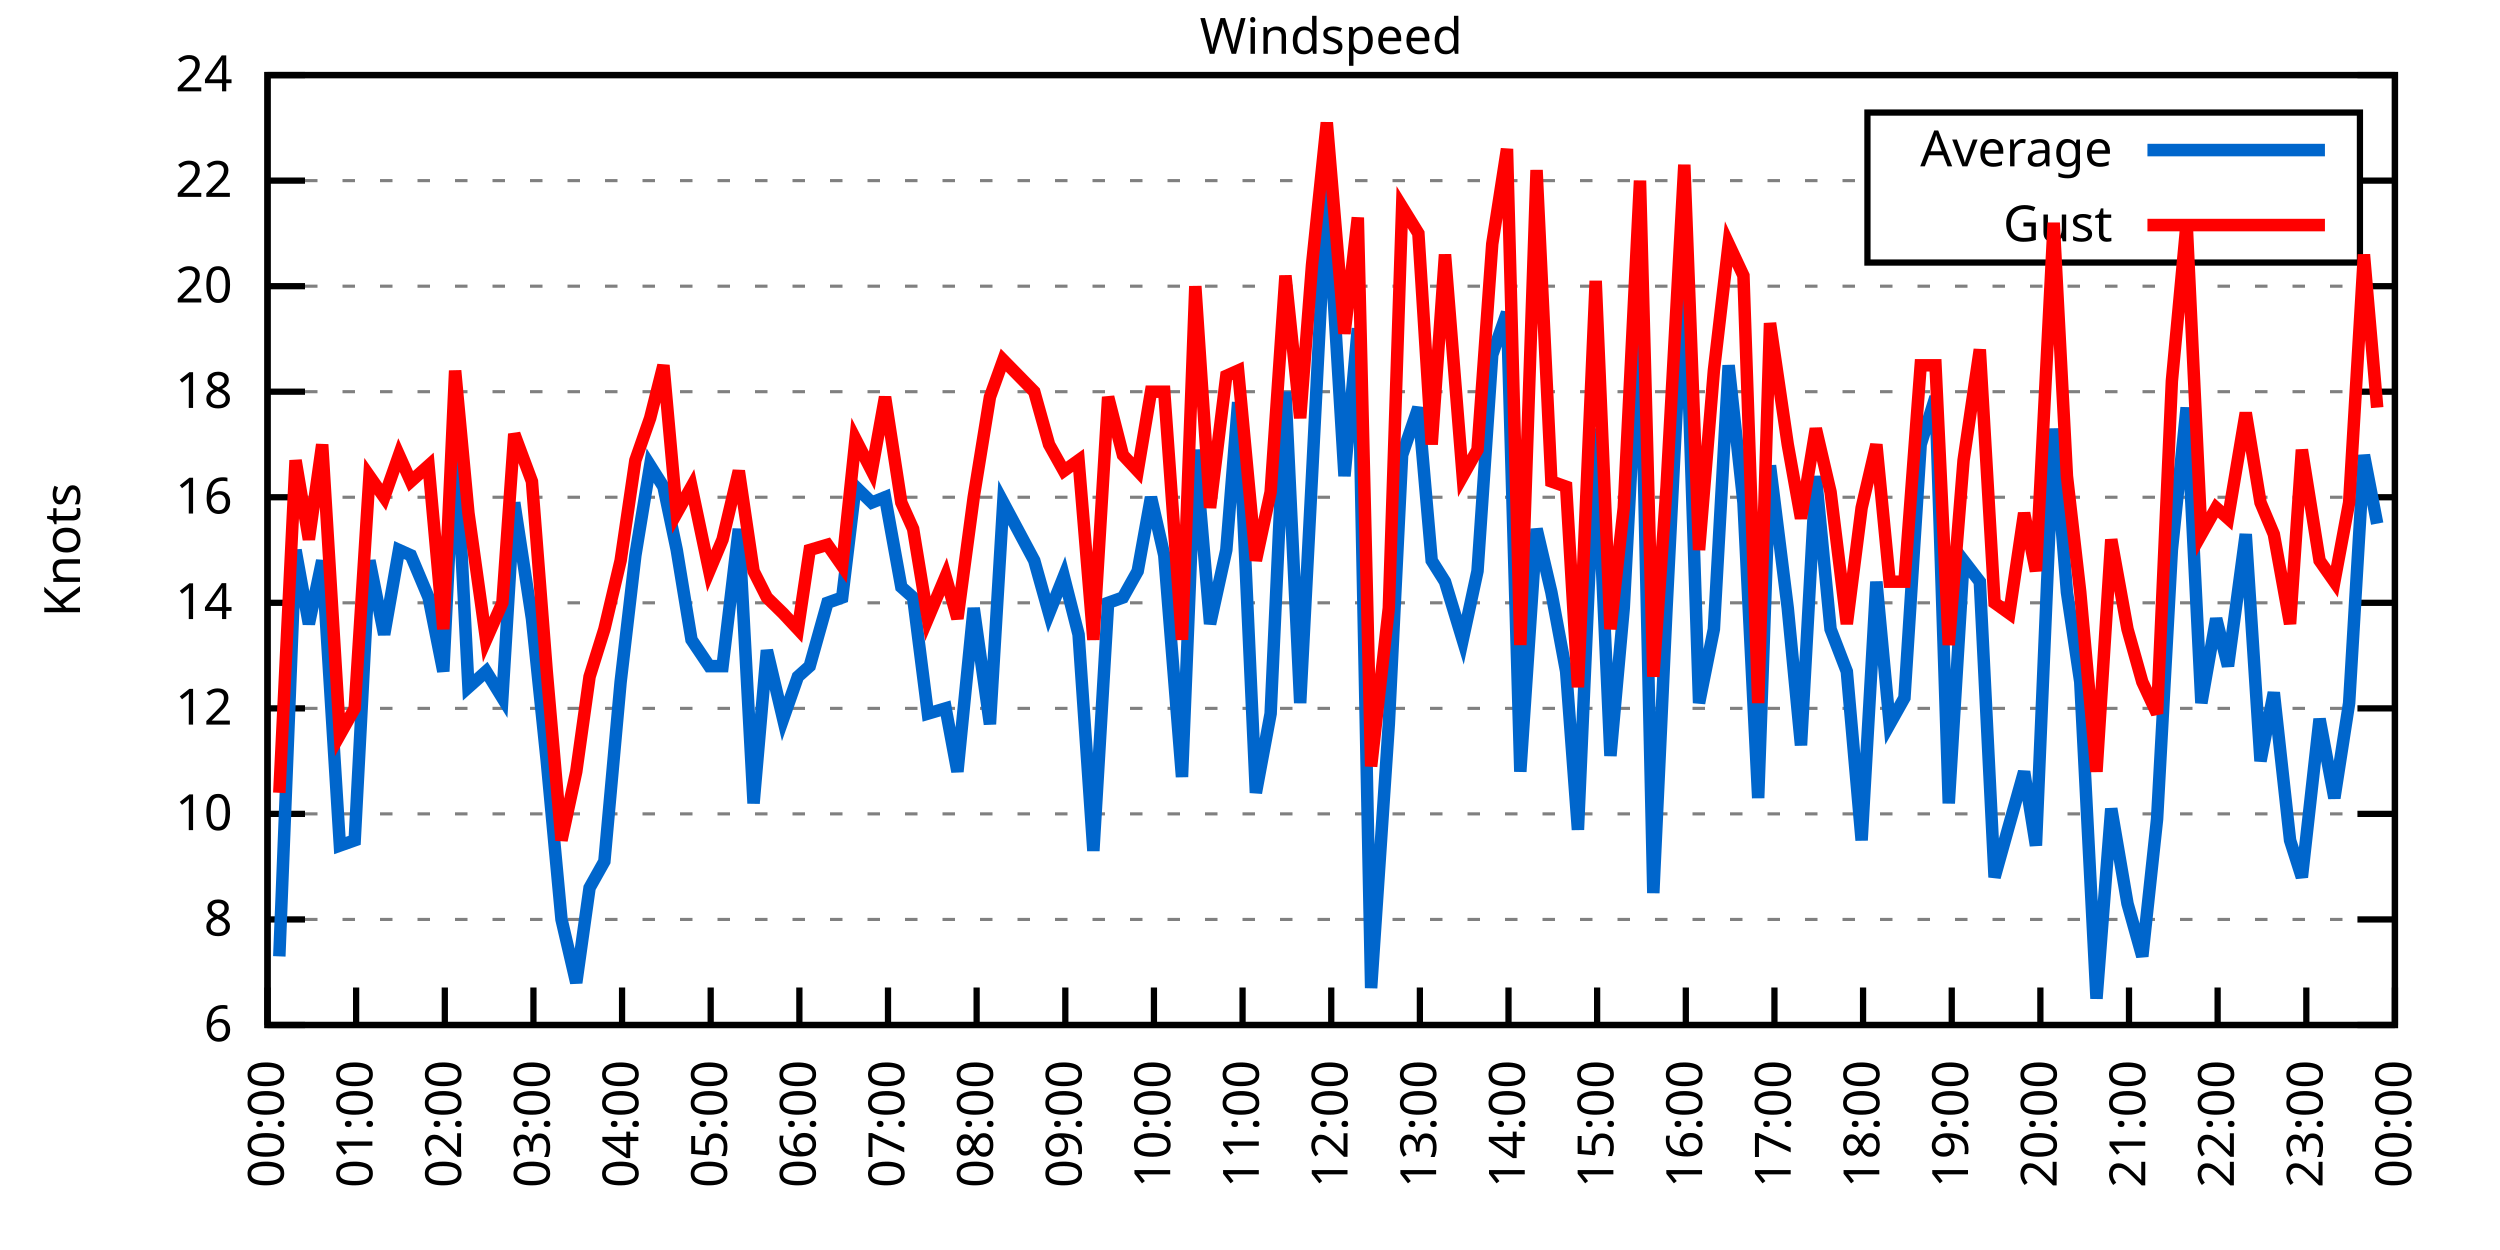
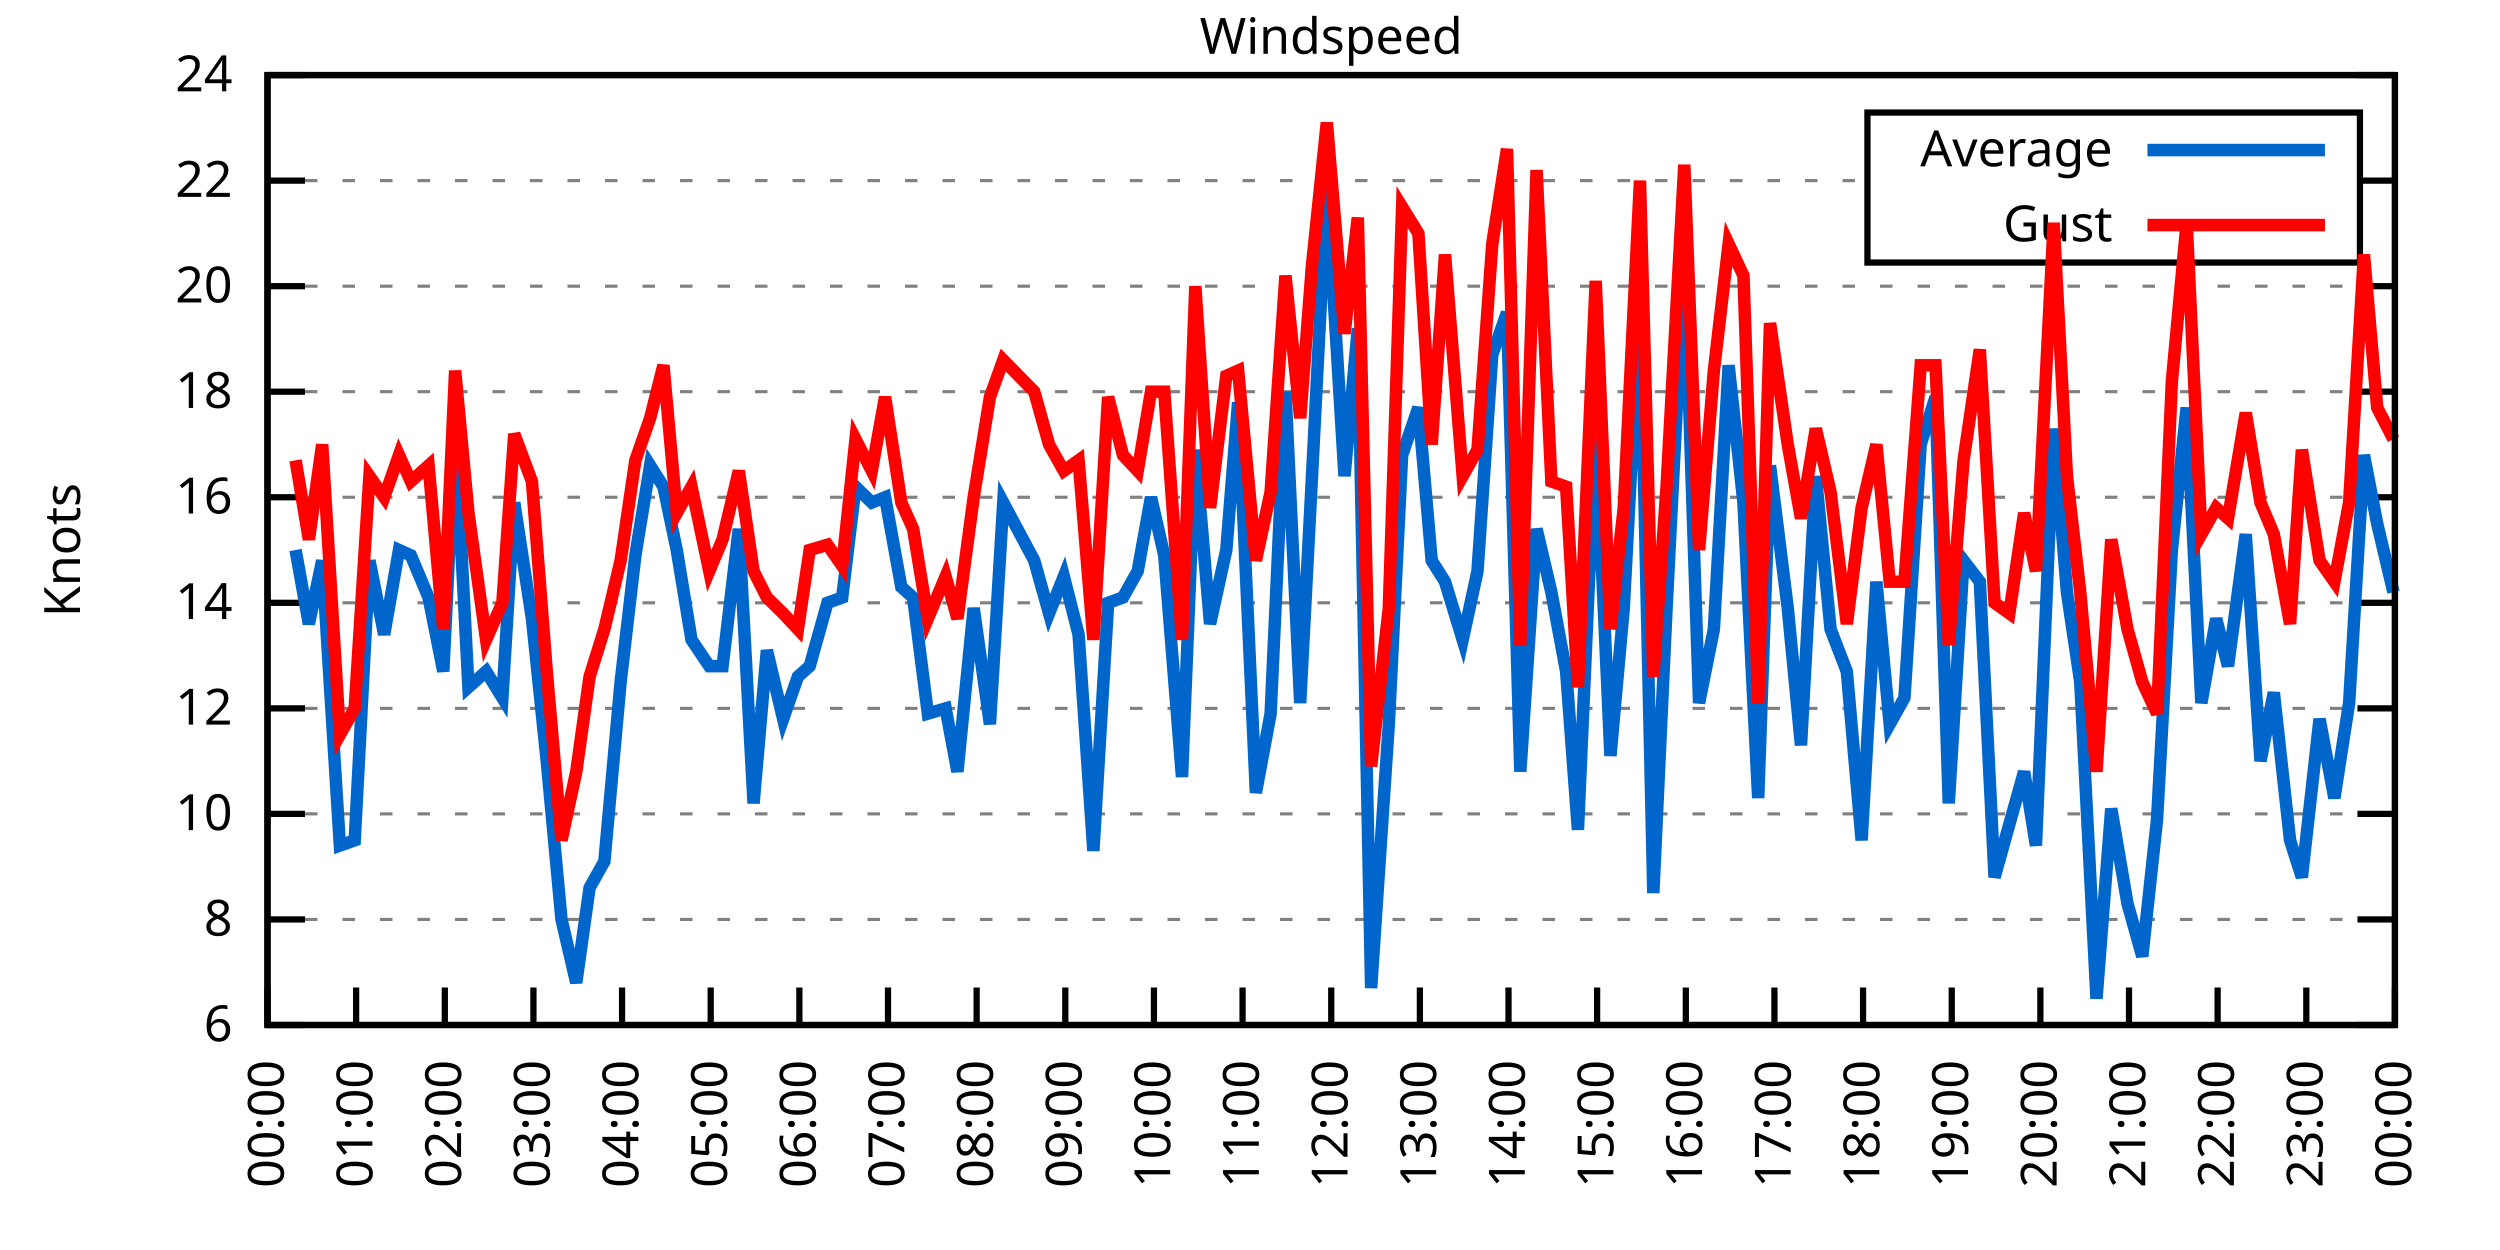
<svg xmlns="http://www.w3.org/2000/svg" xmlns:xlink="http://www.w3.org/1999/xlink" width="400" height="200" viewBox="0 0 400 200">
  <g id="gnuplot_canvas">
    <rect x="0" y="0" width="400" height="200" fill="none" />
    <defs>
      <circle id="gpDot" r="0.5" stroke-width="0.5" stroke="currentColor" />
      <path id="gpPt0" stroke-width="0.333" stroke="currentColor" d="M-1,0 h2 M0,-1 v2" />
      <path id="gpPt1" stroke-width="0.333" stroke="currentColor" d="M-1,-1 L1,1 M1,-1 L-1,1" />
      <path id="gpPt2" stroke-width="0.333" stroke="currentColor" d="M-1,0 L1,0 M0,-1 L0,1 M-1,-1 L1,1 M-1,1 L1,-1" />
      <rect id="gpPt3" stroke-width="0.333" stroke="currentColor" x="-1" y="-1" width="2" height="2" />
      <rect id="gpPt4" stroke-width="0.333" stroke="currentColor" fill="currentColor" x="-1" y="-1" width="2" height="2" />
      <circle id="gpPt5" stroke-width="0.333" stroke="currentColor" cx="0" cy="0" r="1" />
      <use xlink:href="#gpPt5" id="gpPt6" fill="currentColor" stroke="none" />
      <path id="gpPt7" stroke-width="0.333" stroke="currentColor" d="M0,-1.33 L-1.33,0.67 L1.33,0.67 z" />
      <use xlink:href="#gpPt7" id="gpPt8" fill="currentColor" stroke="none" />
      <use xlink:href="#gpPt7" id="gpPt9" stroke="currentColor" transform="rotate(180)" />
      <use xlink:href="#gpPt9" id="gpPt10" fill="currentColor" stroke="none" />
      <use xlink:href="#gpPt3" id="gpPt11" stroke="currentColor" transform="rotate(45)" />
      <use xlink:href="#gpPt11" id="gpPt12" fill="currentColor" stroke="none" />
      <path id="gpPt13" stroke-width="0.333" stroke="currentColor" d="M0,1.330 L1.265,0.411 L0.782,-1.067 L-0.782,-1.076 L-1.265,0.411 z" />
      <use xlink:href="#gpPt13" id="gpPt14" fill="currentColor" stroke="none" />
      <filter id="textbox" filterUnits="objectBoundingBox" x="0" y="0" height="1" width="1">
        <feFlood flood-color="white" flood-opacity="1" result="bgnd" />
        <feComposite in="SourceGraphic" in2="bgnd" operator="atop" />
      </filter>
      <filter id="greybox" filterUnits="objectBoundingBox" x="0" y="0" height="1" width="1">
        <feFlood flood-color="lightgrey" flood-opacity="1" result="grey" />
        <feComposite in="SourceGraphic" in2="grey" operator="atop" />
      </filter>
    </defs>
    <g fill="none" color="white" stroke="currentColor" stroke-width="1.00" stroke-linecap="butt" stroke-linejoin="miter">
</g>
    <g fill="none" color="black" stroke="currentColor" stroke-width="1.00" stroke-linecap="butt" stroke-linejoin="miter">
      <g stroke="none" shape-rendering="crispEdges">
        <polygon fill="rgb(255, 255, 255)" points="42.80,164.00 383.18,164.00 383.18,12.02 42.80,12.02 " />
      </g>
    </g>
    <g fill="none" color="black" stroke="currentColor" stroke-width="1.00" stroke-linecap="butt" stroke-linejoin="miter">
</g>
    <g fill="none" color="black" stroke="black" stroke-width="0.50" stroke-linecap="butt" stroke-linejoin="miter">
</g>
    <g fill="none" color="gray" stroke="currentColor" stroke-width="0.50" stroke-linecap="butt" stroke-linejoin="miter">
      <path stroke="gray" stroke-dasharray="2,4" class="gridline" d="M42.80,164.00 L383.19,164.00  " />
    </g>
    <g fill="none" color="gray" stroke="gray" stroke-width="1.00" stroke-linecap="butt" stroke-linejoin="miter">
</g>
    <g fill="none" color="black" stroke="currentColor" stroke-width="1.00" stroke-linecap="butt" stroke-linejoin="miter">
      <path stroke="black" d="M42.80,164.00 L48.80,164.00 M383.19,164.00 L377.19,164.00  " />
      <g transform="translate(37.20,166.60)" stroke="none" fill="black" font-family="Sans" font-size="8.00" text-anchor="end">
        <text>
          <tspan font-family="Sans"> 6</tspan>
        </text>
      </g>
    </g>
    <g fill="none" color="black" stroke="currentColor" stroke-width="1.00" stroke-linecap="butt" stroke-linejoin="miter">
</g>
    <g fill="none" color="black" stroke="black" stroke-width="0.50" stroke-linecap="butt" stroke-linejoin="miter">
</g>
    <g fill="none" color="gray" stroke="currentColor" stroke-width="0.50" stroke-linecap="butt" stroke-linejoin="miter">
      <path stroke="gray" stroke-dasharray="2,4" class="gridline" d="M42.80,147.11 L383.19,147.11  " />
    </g>
    <g fill="none" color="gray" stroke="gray" stroke-width="1.00" stroke-linecap="butt" stroke-linejoin="miter">
</g>
    <g fill="none" color="black" stroke="currentColor" stroke-width="1.00" stroke-linecap="butt" stroke-linejoin="miter">
      <path stroke="black" d="M42.80,147.11 L48.80,147.11 M383.19,147.11 L377.19,147.11  " />
      <g transform="translate(37.20,149.71)" stroke="none" fill="black" font-family="Sans" font-size="8.00" text-anchor="end">
        <text>
          <tspan font-family="Sans"> 8</tspan>
        </text>
      </g>
    </g>
    <g fill="none" color="black" stroke="currentColor" stroke-width="1.00" stroke-linecap="butt" stroke-linejoin="miter">
</g>
    <g fill="none" color="black" stroke="black" stroke-width="0.50" stroke-linecap="butt" stroke-linejoin="miter">
</g>
    <g fill="none" color="gray" stroke="currentColor" stroke-width="0.50" stroke-linecap="butt" stroke-linejoin="miter">
      <path stroke="gray" stroke-dasharray="2,4" class="gridline" d="M42.80,130.22 L383.19,130.22  " />
    </g>
    <g fill="none" color="gray" stroke="gray" stroke-width="1.00" stroke-linecap="butt" stroke-linejoin="miter">
</g>
    <g fill="none" color="black" stroke="currentColor" stroke-width="1.00" stroke-linecap="butt" stroke-linejoin="miter">
      <path stroke="black" d="M42.80,130.22 L48.80,130.22 M383.19,130.22 L377.19,130.22  " />
      <g transform="translate(37.20,132.82)" stroke="none" fill="black" font-family="Sans" font-size="8.00" text-anchor="end">
        <text>
          <tspan font-family="Sans"> 10</tspan>
        </text>
      </g>
    </g>
    <g fill="none" color="black" stroke="currentColor" stroke-width="1.00" stroke-linecap="butt" stroke-linejoin="miter">
</g>
    <g fill="none" color="black" stroke="black" stroke-width="0.50" stroke-linecap="butt" stroke-linejoin="miter">
</g>
    <g fill="none" color="gray" stroke="currentColor" stroke-width="0.50" stroke-linecap="butt" stroke-linejoin="miter">
      <path stroke="gray" stroke-dasharray="2,4" class="gridline" d="M42.80,113.34 L383.19,113.34  " />
    </g>
    <g fill="none" color="gray" stroke="gray" stroke-width="1.00" stroke-linecap="butt" stroke-linejoin="miter">
</g>
    <g fill="none" color="black" stroke="currentColor" stroke-width="1.00" stroke-linecap="butt" stroke-linejoin="miter">
      <path stroke="black" d="M42.80,113.34 L48.80,113.34 M383.19,113.34 L377.19,113.34  " />
      <g transform="translate(37.20,115.94)" stroke="none" fill="black" font-family="Sans" font-size="8.00" text-anchor="end">
        <text>
          <tspan font-family="Sans"> 12</tspan>
        </text>
      </g>
    </g>
    <g fill="none" color="black" stroke="currentColor" stroke-width="1.00" stroke-linecap="butt" stroke-linejoin="miter">
</g>
    <g fill="none" color="black" stroke="black" stroke-width="0.50" stroke-linecap="butt" stroke-linejoin="miter">
</g>
    <g fill="none" color="gray" stroke="currentColor" stroke-width="0.50" stroke-linecap="butt" stroke-linejoin="miter">
      <path stroke="gray" stroke-dasharray="2,4" class="gridline" d="M42.80,96.45 L383.19,96.45  " />
    </g>
    <g fill="none" color="gray" stroke="gray" stroke-width="1.00" stroke-linecap="butt" stroke-linejoin="miter">
</g>
    <g fill="none" color="black" stroke="currentColor" stroke-width="1.00" stroke-linecap="butt" stroke-linejoin="miter">
      <path stroke="black" d="M42.80,96.45 L48.80,96.45 M383.19,96.45 L377.19,96.45  " />
      <g transform="translate(37.20,99.05)" stroke="none" fill="black" font-family="Sans" font-size="8.00" text-anchor="end">
        <text>
          <tspan font-family="Sans"> 14</tspan>
        </text>
      </g>
    </g>
    <g fill="none" color="black" stroke="currentColor" stroke-width="1.00" stroke-linecap="butt" stroke-linejoin="miter">
</g>
    <g fill="none" color="black" stroke="black" stroke-width="0.50" stroke-linecap="butt" stroke-linejoin="miter">
</g>
    <g fill="none" color="gray" stroke="currentColor" stroke-width="0.50" stroke-linecap="butt" stroke-linejoin="miter">
      <path stroke="gray" stroke-dasharray="2,4" class="gridline" d="M42.80,79.56 L383.19,79.56  " />
    </g>
    <g fill="none" color="gray" stroke="gray" stroke-width="1.00" stroke-linecap="butt" stroke-linejoin="miter">
</g>
    <g fill="none" color="black" stroke="currentColor" stroke-width="1.00" stroke-linecap="butt" stroke-linejoin="miter">
      <path stroke="black" d="M42.80,79.56 L48.80,79.56 M383.19,79.56 L377.19,79.56  " />
      <g transform="translate(37.20,82.16)" stroke="none" fill="black" font-family="Sans" font-size="8.00" text-anchor="end">
        <text>
          <tspan font-family="Sans"> 16</tspan>
        </text>
      </g>
    </g>
    <g fill="none" color="black" stroke="currentColor" stroke-width="1.00" stroke-linecap="butt" stroke-linejoin="miter">
</g>
    <g fill="none" color="black" stroke="black" stroke-width="0.50" stroke-linecap="butt" stroke-linejoin="miter">
</g>
    <g fill="none" color="gray" stroke="currentColor" stroke-width="0.50" stroke-linecap="butt" stroke-linejoin="miter">
      <path stroke="gray" stroke-dasharray="2,4" class="gridline" d="M42.80,62.67 L383.19,62.67  " />
    </g>
    <g fill="none" color="gray" stroke="gray" stroke-width="1.00" stroke-linecap="butt" stroke-linejoin="miter">
</g>
    <g fill="none" color="black" stroke="currentColor" stroke-width="1.00" stroke-linecap="butt" stroke-linejoin="miter">
      <path stroke="black" d="M42.80,62.67 L48.80,62.67 M383.19,62.67 L377.19,62.67  " />
      <g transform="translate(37.20,65.27)" stroke="none" fill="black" font-family="Sans" font-size="8.00" text-anchor="end">
        <text>
          <tspan font-family="Sans"> 18</tspan>
        </text>
      </g>
    </g>
    <g fill="none" color="black" stroke="currentColor" stroke-width="1.00" stroke-linecap="butt" stroke-linejoin="miter">
</g>
    <g fill="none" color="black" stroke="black" stroke-width="0.50" stroke-linecap="butt" stroke-linejoin="miter">
</g>
    <g fill="none" color="gray" stroke="currentColor" stroke-width="0.50" stroke-linecap="butt" stroke-linejoin="miter">
      <path stroke="gray" stroke-dasharray="2,4" class="gridline" d="M42.80,45.79 L383.19,45.79  " />
    </g>
    <g fill="none" color="gray" stroke="gray" stroke-width="1.00" stroke-linecap="butt" stroke-linejoin="miter">
</g>
    <g fill="none" color="black" stroke="currentColor" stroke-width="1.00" stroke-linecap="butt" stroke-linejoin="miter">
      <path stroke="black" d="M42.80,45.79 L48.80,45.79 M383.19,45.79 L377.19,45.79  " />
      <g transform="translate(37.20,48.39)" stroke="none" fill="black" font-family="Sans" font-size="8.00" text-anchor="end">
        <text>
          <tspan font-family="Sans"> 20</tspan>
        </text>
      </g>
    </g>
    <g fill="none" color="black" stroke="currentColor" stroke-width="1.00" stroke-linecap="butt" stroke-linejoin="miter">
</g>
    <g fill="none" color="black" stroke="black" stroke-width="0.50" stroke-linecap="butt" stroke-linejoin="miter">
</g>
    <g fill="none" color="gray" stroke="currentColor" stroke-width="0.50" stroke-linecap="butt" stroke-linejoin="miter">
      <path stroke="gray" stroke-dasharray="2,4" class="gridline" d="M42.80,28.90 L298.79,28.90 M377.59,28.90 L383.19,28.90  " />
    </g>
    <g fill="none" color="gray" stroke="gray" stroke-width="1.00" stroke-linecap="butt" stroke-linejoin="miter">
</g>
    <g fill="none" color="black" stroke="currentColor" stroke-width="1.00" stroke-linecap="butt" stroke-linejoin="miter">
      <path stroke="black" d="M42.80,28.90 L48.80,28.90 M383.19,28.90 L377.19,28.90  " />
      <g transform="translate(37.20,31.50)" stroke="none" fill="black" font-family="Sans" font-size="8.00" text-anchor="end">
        <text>
          <tspan font-family="Sans"> 22</tspan>
        </text>
      </g>
    </g>
    <g fill="none" color="black" stroke="currentColor" stroke-width="1.00" stroke-linecap="butt" stroke-linejoin="miter">
</g>
    <g fill="none" color="black" stroke="black" stroke-width="0.50" stroke-linecap="butt" stroke-linejoin="miter">
</g>
    <g fill="none" color="gray" stroke="currentColor" stroke-width="0.50" stroke-linecap="butt" stroke-linejoin="miter">
      <path stroke="gray" stroke-dasharray="2,4" class="gridline" d="M42.80,12.01 L383.19,12.01  " />
    </g>
    <g fill="none" color="gray" stroke="gray" stroke-width="1.00" stroke-linecap="butt" stroke-linejoin="miter">
</g>
    <g fill="none" color="black" stroke="currentColor" stroke-width="1.00" stroke-linecap="butt" stroke-linejoin="miter">
      <path stroke="black" d="M42.80,12.01 L48.80,12.01 M383.19,12.01 L377.19,12.01  " />
      <g transform="translate(37.20,14.61)" stroke="none" fill="black" font-family="Sans" font-size="8.00" text-anchor="end">
        <text>
          <tspan font-family="Sans"> 24</tspan>
        </text>
      </g>
    </g>
    <g fill="none" color="black" stroke="currentColor" stroke-width="1.00" stroke-linecap="butt" stroke-linejoin="miter">
      <path stroke="black" d="M42.80,164.00 L42.80,158.00  " />
      <g transform="translate(45.40,169.60) rotate(270.00)" stroke="none" fill="black" font-family="Sans" font-size="8.00" text-anchor="end">
        <text>
          <tspan font-family="Sans">00:00</tspan>
        </text>
      </g>
    </g>
    <g fill="none" color="black" stroke="currentColor" stroke-width="1.00" stroke-linecap="butt" stroke-linejoin="miter">
      <path stroke="black" d="M56.98,164.00 L56.98,158.00  " />
      <g transform="translate(59.58,169.60) rotate(270.00)" stroke="none" fill="black" font-family="Sans" font-size="8.00" text-anchor="end">
        <text>
          <tspan font-family="Sans">01:00</tspan>
        </text>
      </g>
    </g>
    <g fill="none" color="black" stroke="currentColor" stroke-width="1.00" stroke-linecap="butt" stroke-linejoin="miter">
      <path stroke="black" d="M71.17,164.00 L71.17,158.00  " />
      <g transform="translate(73.77,169.60) rotate(270.00)" stroke="none" fill="black" font-family="Sans" font-size="8.00" text-anchor="end">
        <text>
          <tspan font-family="Sans">02:00</tspan>
        </text>
      </g>
    </g>
    <g fill="none" color="black" stroke="currentColor" stroke-width="1.00" stroke-linecap="butt" stroke-linejoin="miter">
      <path stroke="black" d="M85.35,164.00 L85.35,158.00  " />
      <g transform="translate(87.95,169.60) rotate(270.00)" stroke="none" fill="black" font-family="Sans" font-size="8.00" text-anchor="end">
        <text>
          <tspan font-family="Sans">03:00</tspan>
        </text>
      </g>
    </g>
    <g fill="none" color="black" stroke="currentColor" stroke-width="1.00" stroke-linecap="butt" stroke-linejoin="miter">
      <path stroke="black" d="M99.53,164.00 L99.53,158.00  " />
      <g transform="translate(102.13,169.60) rotate(270.00)" stroke="none" fill="black" font-family="Sans" font-size="8.00" text-anchor="end">
        <text>
          <tspan font-family="Sans">04:00</tspan>
        </text>
      </g>
    </g>
    <g fill="none" color="black" stroke="currentColor" stroke-width="1.00" stroke-linecap="butt" stroke-linejoin="miter">
      <path stroke="black" d="M113.71,164.00 L113.71,158.00  " />
      <g transform="translate(116.31,169.60) rotate(270.00)" stroke="none" fill="black" font-family="Sans" font-size="8.00" text-anchor="end">
        <text>
          <tspan font-family="Sans">05:00</tspan>
        </text>
      </g>
    </g>
    <g fill="none" color="black" stroke="currentColor" stroke-width="1.00" stroke-linecap="butt" stroke-linejoin="miter">
      <path stroke="black" d="M127.90,164.00 L127.90,158.00  " />
      <g transform="translate(130.50,169.60) rotate(270.00)" stroke="none" fill="black" font-family="Sans" font-size="8.00" text-anchor="end">
        <text>
          <tspan font-family="Sans">06:00</tspan>
        </text>
      </g>
    </g>
    <g fill="none" color="black" stroke="currentColor" stroke-width="1.00" stroke-linecap="butt" stroke-linejoin="miter">
      <path stroke="black" d="M142.08,164.00 L142.08,158.00  " />
      <g transform="translate(144.68,169.60) rotate(270.00)" stroke="none" fill="black" font-family="Sans" font-size="8.00" text-anchor="end">
        <text>
          <tspan font-family="Sans">07:00</tspan>
        </text>
      </g>
    </g>
    <g fill="none" color="black" stroke="currentColor" stroke-width="1.00" stroke-linecap="butt" stroke-linejoin="miter">
      <path stroke="black" d="M156.26,164.00 L156.26,158.00  " />
      <g transform="translate(158.86,169.60) rotate(270.00)" stroke="none" fill="black" font-family="Sans" font-size="8.00" text-anchor="end">
        <text>
          <tspan font-family="Sans">08:00</tspan>
        </text>
      </g>
    </g>
    <g fill="none" color="black" stroke="currentColor" stroke-width="1.00" stroke-linecap="butt" stroke-linejoin="miter">
      <path stroke="black" d="M170.45,164.00 L170.45,158.00  " />
      <g transform="translate(173.05,169.60) rotate(270.00)" stroke="none" fill="black" font-family="Sans" font-size="8.00" text-anchor="end">
        <text>
          <tspan font-family="Sans">09:00</tspan>
        </text>
      </g>
    </g>
    <g fill="none" color="black" stroke="currentColor" stroke-width="1.00" stroke-linecap="butt" stroke-linejoin="miter">
      <path stroke="black" d="M184.63,164.00 L184.63,158.00  " />
      <g transform="translate(187.23,169.60) rotate(270.00)" stroke="none" fill="black" font-family="Sans" font-size="8.00" text-anchor="end">
        <text>
          <tspan font-family="Sans">10:00</tspan>
        </text>
      </g>
    </g>
    <g fill="none" color="black" stroke="currentColor" stroke-width="1.00" stroke-linecap="butt" stroke-linejoin="miter">
      <path stroke="black" d="M198.81,164.00 L198.81,158.00  " />
      <g transform="translate(201.41,169.60) rotate(270.00)" stroke="none" fill="black" font-family="Sans" font-size="8.00" text-anchor="end">
        <text>
          <tspan font-family="Sans">11:00</tspan>
        </text>
      </g>
    </g>
    <g fill="none" color="black" stroke="currentColor" stroke-width="1.00" stroke-linecap="butt" stroke-linejoin="miter">
      <path stroke="black" d="M213.00,164.00 L213.00,158.00  " />
      <g transform="translate(215.60,169.60) rotate(270.00)" stroke="none" fill="black" font-family="Sans" font-size="8.00" text-anchor="end">
        <text>
          <tspan font-family="Sans">12:00</tspan>
        </text>
      </g>
    </g>
    <g fill="none" color="black" stroke="currentColor" stroke-width="1.00" stroke-linecap="butt" stroke-linejoin="miter">
      <path stroke="black" d="M227.18,164.00 L227.18,158.00  " />
      <g transform="translate(229.78,169.60) rotate(270.00)" stroke="none" fill="black" font-family="Sans" font-size="8.00" text-anchor="end">
        <text>
          <tspan font-family="Sans">13:00</tspan>
        </text>
      </g>
    </g>
    <g fill="none" color="black" stroke="currentColor" stroke-width="1.00" stroke-linecap="butt" stroke-linejoin="miter">
      <path stroke="black" d="M241.36,164.00 L241.36,158.00  " />
      <g transform="translate(243.96,169.60) rotate(270.00)" stroke="none" fill="black" font-family="Sans" font-size="8.00" text-anchor="end">
        <text>
          <tspan font-family="Sans">14:00</tspan>
        </text>
      </g>
    </g>
    <g fill="none" color="black" stroke="currentColor" stroke-width="1.00" stroke-linecap="butt" stroke-linejoin="miter">
      <path stroke="black" d="M255.54,164.00 L255.54,158.00  " />
      <g transform="translate(258.14,169.60) rotate(270.00)" stroke="none" fill="black" font-family="Sans" font-size="8.00" text-anchor="end">
        <text>
          <tspan font-family="Sans">15:00</tspan>
        </text>
      </g>
    </g>
    <g fill="none" color="black" stroke="currentColor" stroke-width="1.00" stroke-linecap="butt" stroke-linejoin="miter">
      <path stroke="black" d="M269.73,164.00 L269.73,158.00  " />
      <g transform="translate(272.33,169.60) rotate(270.00)" stroke="none" fill="black" font-family="Sans" font-size="8.00" text-anchor="end">
        <text>
          <tspan font-family="Sans">16:00</tspan>
        </text>
      </g>
    </g>
    <g fill="none" color="black" stroke="currentColor" stroke-width="1.00" stroke-linecap="butt" stroke-linejoin="miter">
      <path stroke="black" d="M283.91,164.00 L283.91,158.00  " />
      <g transform="translate(286.51,169.60) rotate(270.00)" stroke="none" fill="black" font-family="Sans" font-size="8.00" text-anchor="end">
        <text>
          <tspan font-family="Sans">17:00</tspan>
        </text>
      </g>
    </g>
    <g fill="none" color="black" stroke="currentColor" stroke-width="1.00" stroke-linecap="butt" stroke-linejoin="miter">
      <path stroke="black" d="M298.09,164.00 L298.09,158.00  " />
      <g transform="translate(300.69,169.60) rotate(270.00)" stroke="none" fill="black" font-family="Sans" font-size="8.00" text-anchor="end">
        <text>
          <tspan font-family="Sans">18:00</tspan>
        </text>
      </g>
    </g>
    <g fill="none" color="black" stroke="currentColor" stroke-width="1.00" stroke-linecap="butt" stroke-linejoin="miter">
      <path stroke="black" d="M312.28,164.00 L312.28,158.00  " />
      <g transform="translate(314.88,169.60) rotate(270.00)" stroke="none" fill="black" font-family="Sans" font-size="8.00" text-anchor="end">
        <text>
          <tspan font-family="Sans">19:00</tspan>
        </text>
      </g>
    </g>
    <g fill="none" color="black" stroke="currentColor" stroke-width="1.00" stroke-linecap="butt" stroke-linejoin="miter">
      <path stroke="black" d="M326.46,164.00 L326.46,158.00  " />
      <g transform="translate(329.06,169.60) rotate(270.00)" stroke="none" fill="black" font-family="Sans" font-size="8.00" text-anchor="end">
        <text>
          <tspan font-family="Sans">20:00</tspan>
        </text>
      </g>
    </g>
    <g fill="none" color="black" stroke="currentColor" stroke-width="1.00" stroke-linecap="butt" stroke-linejoin="miter">
      <path stroke="black" d="M340.64,164.00 L340.64,158.00  " />
      <g transform="translate(343.24,169.60) rotate(270.00)" stroke="none" fill="black" font-family="Sans" font-size="8.00" text-anchor="end">
        <text>
          <tspan font-family="Sans">21:00</tspan>
        </text>
      </g>
    </g>
    <g fill="none" color="black" stroke="currentColor" stroke-width="1.00" stroke-linecap="butt" stroke-linejoin="miter">
      <path stroke="black" d="M354.82,164.00 L354.82,158.00  " />
      <g transform="translate(357.42,169.60) rotate(270.00)" stroke="none" fill="black" font-family="Sans" font-size="8.00" text-anchor="end">
        <text>
          <tspan font-family="Sans">22:00</tspan>
        </text>
      </g>
    </g>
    <g fill="none" color="black" stroke="currentColor" stroke-width="1.00" stroke-linecap="butt" stroke-linejoin="miter">
      <path stroke="black" d="M369.01,164.00 L369.01,158.00  " />
      <g transform="translate(371.61,169.60) rotate(270.00)" stroke="none" fill="black" font-family="Sans" font-size="8.00" text-anchor="end">
        <text>
          <tspan font-family="Sans">23:00</tspan>
        </text>
      </g>
    </g>
    <g fill="none" color="black" stroke="currentColor" stroke-width="1.00" stroke-linecap="butt" stroke-linejoin="miter">
      <path stroke="black" d="M383.19,164.00 L383.19,158.00  " />
      <g transform="translate(385.79,169.60) rotate(270.00)" stroke="none" fill="black" font-family="Sans" font-size="8.00" text-anchor="end">
        <text>
          <tspan font-family="Sans">00:00</tspan>
        </text>
      </g>
    </g>
    <g fill="none" color="black" stroke="currentColor" stroke-width="1.00" stroke-linecap="butt" stroke-linejoin="miter">
</g>
    <g fill="none" color="black" stroke="currentColor" stroke-width="1.00" stroke-linecap="butt" stroke-linejoin="miter">
      <path stroke="black" d="M42.80,12.01 L42.80,164.00 L383.19,164.00 L383.19,12.01 L42.80,12.01 Z  " />
    </g>
    <g fill="none" color="black" stroke="currentColor" stroke-width="1.00" stroke-linecap="butt" stroke-linejoin="miter">
</g>
    <g fill="none" color="black" stroke="currentColor" stroke-width="1.00" stroke-linecap="butt" stroke-linejoin="miter">
      <path stroke="black" d="M298.79,42.01 L298.79,18.01 L377.59,18.01 L377.59,42.01 L298.79,42.01 Z  " />
    </g>
    <g id="Windspeed_plot_1">
      <g fill="none" color="white" stroke="black" stroke-width="2.00" stroke-linecap="butt" stroke-linejoin="miter">
</g>
      <g fill="none" color="black" stroke="currentColor" stroke-width="2.00" stroke-linecap="butt" stroke-linejoin="miter">
        <g transform="translate(337.99,26.61)" stroke="none" fill="black" font-family="Sans" font-size="8.00" text-anchor="end">
          <text>
            <tspan font-family="Sans">Average</tspan>
          </text>
        </g>
      </g>
      <g fill="none" color="black" stroke="currentColor" stroke-width="2.00" stroke-linecap="butt" stroke-linejoin="miter">
-         <path stroke="rgb(  0, 102, 204)" d="M343.59,24.01 L371.99,24.01 M44.69,153.02 L47.29,88.00 L49.42,99.83 L51.55,89.69 L54.38,135.29 L56.75,134.45   L59.11,89.69 L61.47,101.52 L63.84,88.00 L65.73,88.85 L68.57,95.60 L70.93,107.43 L72.82,68.58 L74.95,109.96   L77.78,107.43 L80.38,111.65 L82.28,80.41 L85.11,98.98 L87.48,121.78 L89.84,147.11 L92.20,157.24 L94.33,142.05   L96.70,137.82 L99.30,109.11 L101.66,88.85 L104.02,74.49 L106.15,77.87 L108.28,88.00 L110.64,102.36 L113.48,106.58   L115.61,106.58 L118.21,84.63 L120.57,128.54 L122.70,104.05 L125.30,115.03 L127.66,108.27 L129.55,106.58 L132.39,96.45   L134.75,95.60 L136.88,77.87 L139.48,80.41 L141.61,79.56 L144.21,93.92 L146.10,95.60 L148.46,114.18 L151.30,113.34   L153.19,123.47 L155.79,97.29 L158.39,115.87 L160.52,80.41 L165.48,89.69 L167.85,98.14 L170.21,92.23 L172.57,101.52   L174.94,136.14 L177.30,96.45 L179.67,95.60 L182.03,91.38 L184.16,79.56 L186.28,88.85 L189.12,124.31 L191.25,71.96   L193.61,99.83 L196.21,88.00 L198.10,64.36 L200.94,126.85 L203.30,114.18 L205.67,62.67 L208.03,112.49 L209.92,76.18   L212.29,29.74 L215.12,76.18 L217.25,52.54 L219.38,158.09 L222.21,115.87 L224.34,72.81 L226.94,65.21 L229.07,89.69   L231.20,93.07 L234.03,102.36 L236.40,91.38 L238.76,56.76 L241.12,50.01 L243.25,123.47 L245.85,84.63 L248.22,94.76   L250.58,107.43 L252.47,132.76 L255.31,68.58 L257.67,120.94 L259.80,97.29 L262.40,48.32 L264.53,142.89 L266.65,97.29   L269.49,41.56 L271.85,112.49 L274.22,100.67 L276.58,58.45 L278.95,80.41 L281.31,127.69 L283.20,74.49 L286.04,97.29   L288.16,119.25 L290.53,76.18 L292.89,100.67 L295.49,107.43 L297.86,134.45 L300.22,93.07 L302.35,115.87 L304.71,111.65   L307.31,71.12 L309.68,63.52 L311.80,128.54 L314.17,89.69 L316.77,93.07 L319.13,140.36 L321.49,131.91 L323.86,123.47   L325.75,135.29 L328.59,68.58 L330.71,94.76 L332.84,109.11 L335.44,159.78 L337.80,129.38 L340.40,144.58 L342.77,153.02   L345.13,131.07 L347.50,88.00 L349.86,65.21 L352.22,112.49 L354.59,98.98 L356.48,106.58 L359.32,85.47 L361.68,121.78   L363.81,110.80 L366.41,134.45 L368.30,140.36 L371.13,115.03 L373.50,127.69 L375.86,112.49 L378.23,72.81 L380.35,83.78    " />
+         <path stroke="rgb(  0, 102, 204)" d="M343.59,24.01 L371.99,24.01 M47.29,88.00 L49.42,99.83 L51.55,89.69 L54.38,135.29 L56.75,134.45 L59.11,89.69   L61.47,101.52 L63.84,88.00 L65.73,88.85 L68.57,95.60 L70.93,107.43 L72.82,68.58 L74.95,109.96 L77.78,107.43   L80.38,111.65 L82.28,80.41 L85.11,98.98 L87.48,121.78 L89.84,147.11 L92.20,157.24 L94.33,142.05 L96.70,137.82   L99.30,109.11 L101.66,88.85 L104.02,74.49 L106.15,77.87 L108.28,88.00 L110.64,102.36 L113.48,106.58 L115.61,106.58   L118.21,84.63 L120.57,128.54 L122.70,104.05 L125.30,115.03 L127.66,108.27 L129.55,106.58 L132.39,96.45 L134.75,95.60   L136.88,77.87 L139.48,80.41 L141.61,79.56 L144.21,93.92 L146.10,95.60 L148.46,114.18 L151.30,113.34 L153.19,123.47   L155.79,97.29 L158.39,115.87 L160.52,80.41 L165.48,89.69 L167.85,98.14 L170.21,92.23 L172.57,101.52 L174.94,136.14   L177.30,96.45 L179.67,95.60 L182.03,91.38 L184.16,79.56 L186.28,88.85 L189.12,124.31 L191.25,71.96 L193.61,99.83   L196.21,88.00 L198.10,64.36 L200.94,126.85 L203.30,114.18 L205.67,62.67 L208.03,112.49 L209.92,76.18 L212.29,29.74   L215.12,76.18 L217.25,52.54 L219.38,158.09 L222.21,115.87 L224.34,72.81 L226.94,65.21 L229.07,89.69 L231.20,93.07   L234.03,102.36 L236.40,91.38 L238.76,56.76 L241.12,50.01 L243.25,123.47 L245.85,84.63 L248.22,94.76 L250.58,107.43   L252.47,132.76 L255.31,68.58 L257.67,120.94 L259.80,97.29 L262.40,48.32 L264.53,142.89 L266.65,97.29 L269.49,41.56   L271.85,112.49 L274.22,100.67 L276.58,58.45 L278.95,80.41 L281.31,127.69 L283.20,74.49 L286.04,97.29 L288.16,119.25   L290.53,76.18 L292.89,100.67 L295.49,107.43 L297.86,134.45 L300.22,93.07 L302.35,115.87 L304.71,111.65 L307.31,71.12   L309.68,63.52 L311.80,128.54 L314.17,89.69 L316.77,93.07 L319.13,140.36 L321.49,131.91 L323.86,123.47 L325.75,135.29   L328.59,68.58 L330.71,94.76 L332.84,109.11 L335.44,159.78 L337.80,129.38 L340.40,144.58 L342.77,153.02 L345.13,131.07   L347.50,88.00 L349.86,65.21 L352.22,112.49 L354.59,98.98 L356.48,106.58 L359.32,85.47 L361.68,121.78 L363.81,110.80   L366.41,134.45 L368.30,140.36 L371.13,115.03 L373.50,127.69 L375.86,112.49 L378.23,72.81 L380.35,83.78 L382.95,94.76    " />
      </g>
    </g>
    <g id="Windspeed_plot_2">
      <g fill="none" color="black" stroke="currentColor" stroke-width="2.00" stroke-linecap="butt" stroke-linejoin="miter">
        <g transform="translate(337.99,38.61)" stroke="none" fill="black" font-family="Sans" font-size="8.00" text-anchor="end">
          <text>
            <tspan font-family="Sans">Gust</tspan>
          </text>
        </g>
      </g>
      <g fill="none" color="black" stroke="currentColor" stroke-width="2.00" stroke-linecap="butt" stroke-linejoin="miter">
-         <path stroke="rgb(255,   0,   0)" d="M343.59,36.01 L371.99,36.01 M44.69,126.85 L47.29,73.65 L49.42,86.32 L51.55,71.12 L54.38,117.56 L56.75,113.34   L59.11,76.18 L61.47,79.56 L63.84,72.81 L65.73,77.03 L68.57,74.49 L70.93,100.67 L72.82,59.30 L74.95,82.09   L77.78,102.36 L80.38,96.45 L82.28,69.43 L85.11,77.03 L87.48,107.43 L89.84,134.45 L92.20,123.47 L94.33,108.27   L96.70,100.67 L99.30,89.69 L101.66,73.65 L104.02,66.90 L106.15,58.45 L108.28,82.09 L110.64,77.87 L113.48,91.38   L115.61,86.32 L118.21,75.34 L120.57,91.38 L122.70,95.60 L125.30,98.14 L127.66,100.67 L129.55,88.00 L132.39,87.16   L134.75,90.54 L136.88,70.27 L139.48,75.34 L141.61,63.52 L144.21,80.41 L146.10,84.63 L148.46,98.98 L151.30,92.23   L153.19,98.98 L155.79,79.56 L158.39,63.52 L160.52,57.61 L165.48,62.67 L167.85,71.12 L170.21,75.34 L172.57,73.65   L174.94,102.36 L177.30,63.52 L179.67,72.81 L182.03,75.34 L184.16,62.67 L186.28,62.67 L189.12,102.36 L191.25,45.79   L193.61,81.25 L196.21,60.14 L198.10,59.30 L200.94,89.69 L203.30,78.72 L205.67,44.10 L208.03,66.90 L209.92,42.41   L212.29,19.61 L215.12,53.39 L217.25,34.81 L219.38,122.62 L222.21,97.29 L224.34,33.12 L226.94,37.34 L229.07,71.12   L231.20,40.72 L234.03,76.18 L236.40,71.96 L238.76,39.03 L241.12,23.83 L243.25,103.20 L245.85,27.21 L248.22,77.03   L250.58,77.87 L252.47,109.96 L255.31,44.94 L257.67,100.67 L259.80,81.25 L262.40,28.90 L264.53,108.27 L266.65,77.87   L269.49,26.36 L271.85,88.00 L274.22,59.30 L276.58,39.03 L278.95,44.10 L281.31,112.49 L283.20,51.70 L286.04,71.12   L288.16,82.94 L290.53,68.58 L292.89,78.72 L295.49,99.83 L297.86,81.25 L300.22,71.12 L302.35,93.07 L304.71,93.07   L307.31,58.45 L309.68,58.45 L311.80,103.20 L314.17,73.65 L316.77,55.92 L319.13,96.45 L321.49,98.14 L323.86,82.09   L325.75,91.38 L328.59,35.65 L330.71,76.18 L332.84,94.76 L335.44,123.47 L337.80,86.32 L340.40,100.67 L342.77,109.11   L345.13,114.18 L347.50,60.98 L349.86,35.65 L352.22,85.47 L354.59,81.25 L356.48,82.94 L359.32,66.05 L361.68,80.41   L363.81,85.47 L366.41,99.83 L368.30,71.96 L371.13,89.69 L373.50,93.07 L375.86,80.41 L378.23,40.72 L380.35,65.21    " />
+         <path stroke="rgb(255,   0,   0)" d="M343.59,36.01 L371.99,36.01 M47.29,73.65 L49.42,86.32 L51.55,71.12 L54.38,117.56 L56.75,113.34 L59.11,76.18   L61.47,79.56 L63.84,72.81 L65.73,77.03 L68.57,74.49 L70.93,100.67 L72.82,59.30 L74.95,82.09 L77.78,102.36   L80.38,96.45 L82.28,69.43 L85.11,77.03 L87.48,107.43 L89.84,134.45 L92.20,123.47 L94.33,108.27 L96.70,100.67   L99.30,89.69 L101.66,73.65 L104.02,66.90 L106.15,58.45 L108.28,82.09 L110.64,77.87 L113.48,91.38 L115.61,86.32   L118.21,75.34 L120.57,91.38 L122.70,95.60 L125.30,98.14 L127.66,100.67 L129.55,88.00 L132.39,87.16 L134.75,90.54   L136.88,70.27 L139.48,75.34 L141.61,63.52 L144.21,80.41 L146.10,84.63 L148.46,98.98 L151.30,92.23 L153.19,98.98   L155.79,79.56 L158.39,63.52 L160.52,57.61 L165.48,62.67 L167.85,71.12 L170.21,75.34 L172.57,73.65 L174.94,102.36   L177.30,63.52 L179.67,72.81 L182.03,75.34 L184.16,62.67 L186.28,62.67 L189.12,102.36 L191.25,45.79 L193.61,81.25   L196.21,60.14 L198.10,59.30 L200.94,89.69 L203.30,78.72 L205.67,44.10 L208.03,66.90 L209.92,42.41 L212.29,19.61   L215.12,53.39 L217.25,34.81 L219.38,122.62 L222.21,97.29 L224.34,33.12 L226.94,37.34 L229.07,71.12 L231.20,40.72   L234.03,76.18 L236.40,71.96 L238.76,39.03 L241.12,23.83 L243.25,103.20 L245.85,27.21 L248.22,77.03 L250.58,77.87   L252.47,109.96 L255.31,44.94 L257.67,100.67 L259.80,81.25 L262.40,28.90 L264.53,108.27 L266.65,77.87 L269.49,26.36   L271.85,88.00 L274.22,59.30 L276.58,39.03 L278.95,44.10 L281.31,112.49 L283.20,51.70 L286.04,71.12 L288.16,82.94   L290.53,68.58 L292.89,78.72 L295.49,99.83 L297.86,81.25 L300.22,71.12 L302.35,93.07 L304.71,93.07 L307.31,58.45   L309.68,58.45 L311.80,103.20 L314.17,73.65 L316.77,55.92 L319.13,96.45 L321.49,98.14 L323.86,82.09 L325.75,91.38   L328.59,35.65 L330.71,76.18 L332.84,94.76 L335.44,123.47 L337.80,86.32 L340.40,100.67 L342.77,109.11 L345.13,114.18   L347.50,60.98 L349.86,35.65 L352.22,85.47 L354.59,81.25 L356.48,82.94 L359.32,66.05 L361.68,80.41 L363.81,85.47   L366.41,99.83 L368.30,71.96 L371.13,89.69 L373.50,93.07 L375.86,80.41 L378.23,40.72 L380.35,65.21 L382.95,70.27    " />
      </g>
    </g>
    <g fill="none" color="black" stroke="currentColor" stroke-width="2.00" stroke-linecap="butt" stroke-linejoin="miter">
</g>
    <g fill="none" color="black" stroke="black" stroke-width="1.00" stroke-linecap="butt" stroke-linejoin="miter">
</g>
    <g fill="none" color="black" stroke="currentColor" stroke-width="1.00" stroke-linecap="butt" stroke-linejoin="miter">
      <path stroke="black" d="M42.80,12.01 L42.80,164.00 L383.19,164.00 L383.19,12.01 L42.80,12.01 Z  " />
      <g transform="translate(12.80,88.01) rotate(270.00)" stroke="none" fill="black" font-family="Sans" font-size="8.00" text-anchor="middle">
        <text>
          <tspan font-family="Sans">Knots</tspan>
        </text>
      </g>
    </g>
    <g fill="none" color="black" stroke="currentColor" stroke-width="1.00" stroke-linecap="butt" stroke-linejoin="miter">
</g>
    <g fill="none" color="black" stroke="currentColor" stroke-width="1.00" stroke-linecap="butt" stroke-linejoin="miter">
      <g transform="translate(212.99,8.61)" stroke="none" fill="black" font-family="Sans" font-size="8.00" text-anchor="middle">
        <text>
          <tspan font-family="Sans">Windspeed</tspan>
        </text>
      </g>
    </g>
    <g fill="none" color="black" stroke="currentColor" stroke-width="1.00" stroke-linecap="butt" stroke-linejoin="miter">
</g>
  </g>
</svg>
